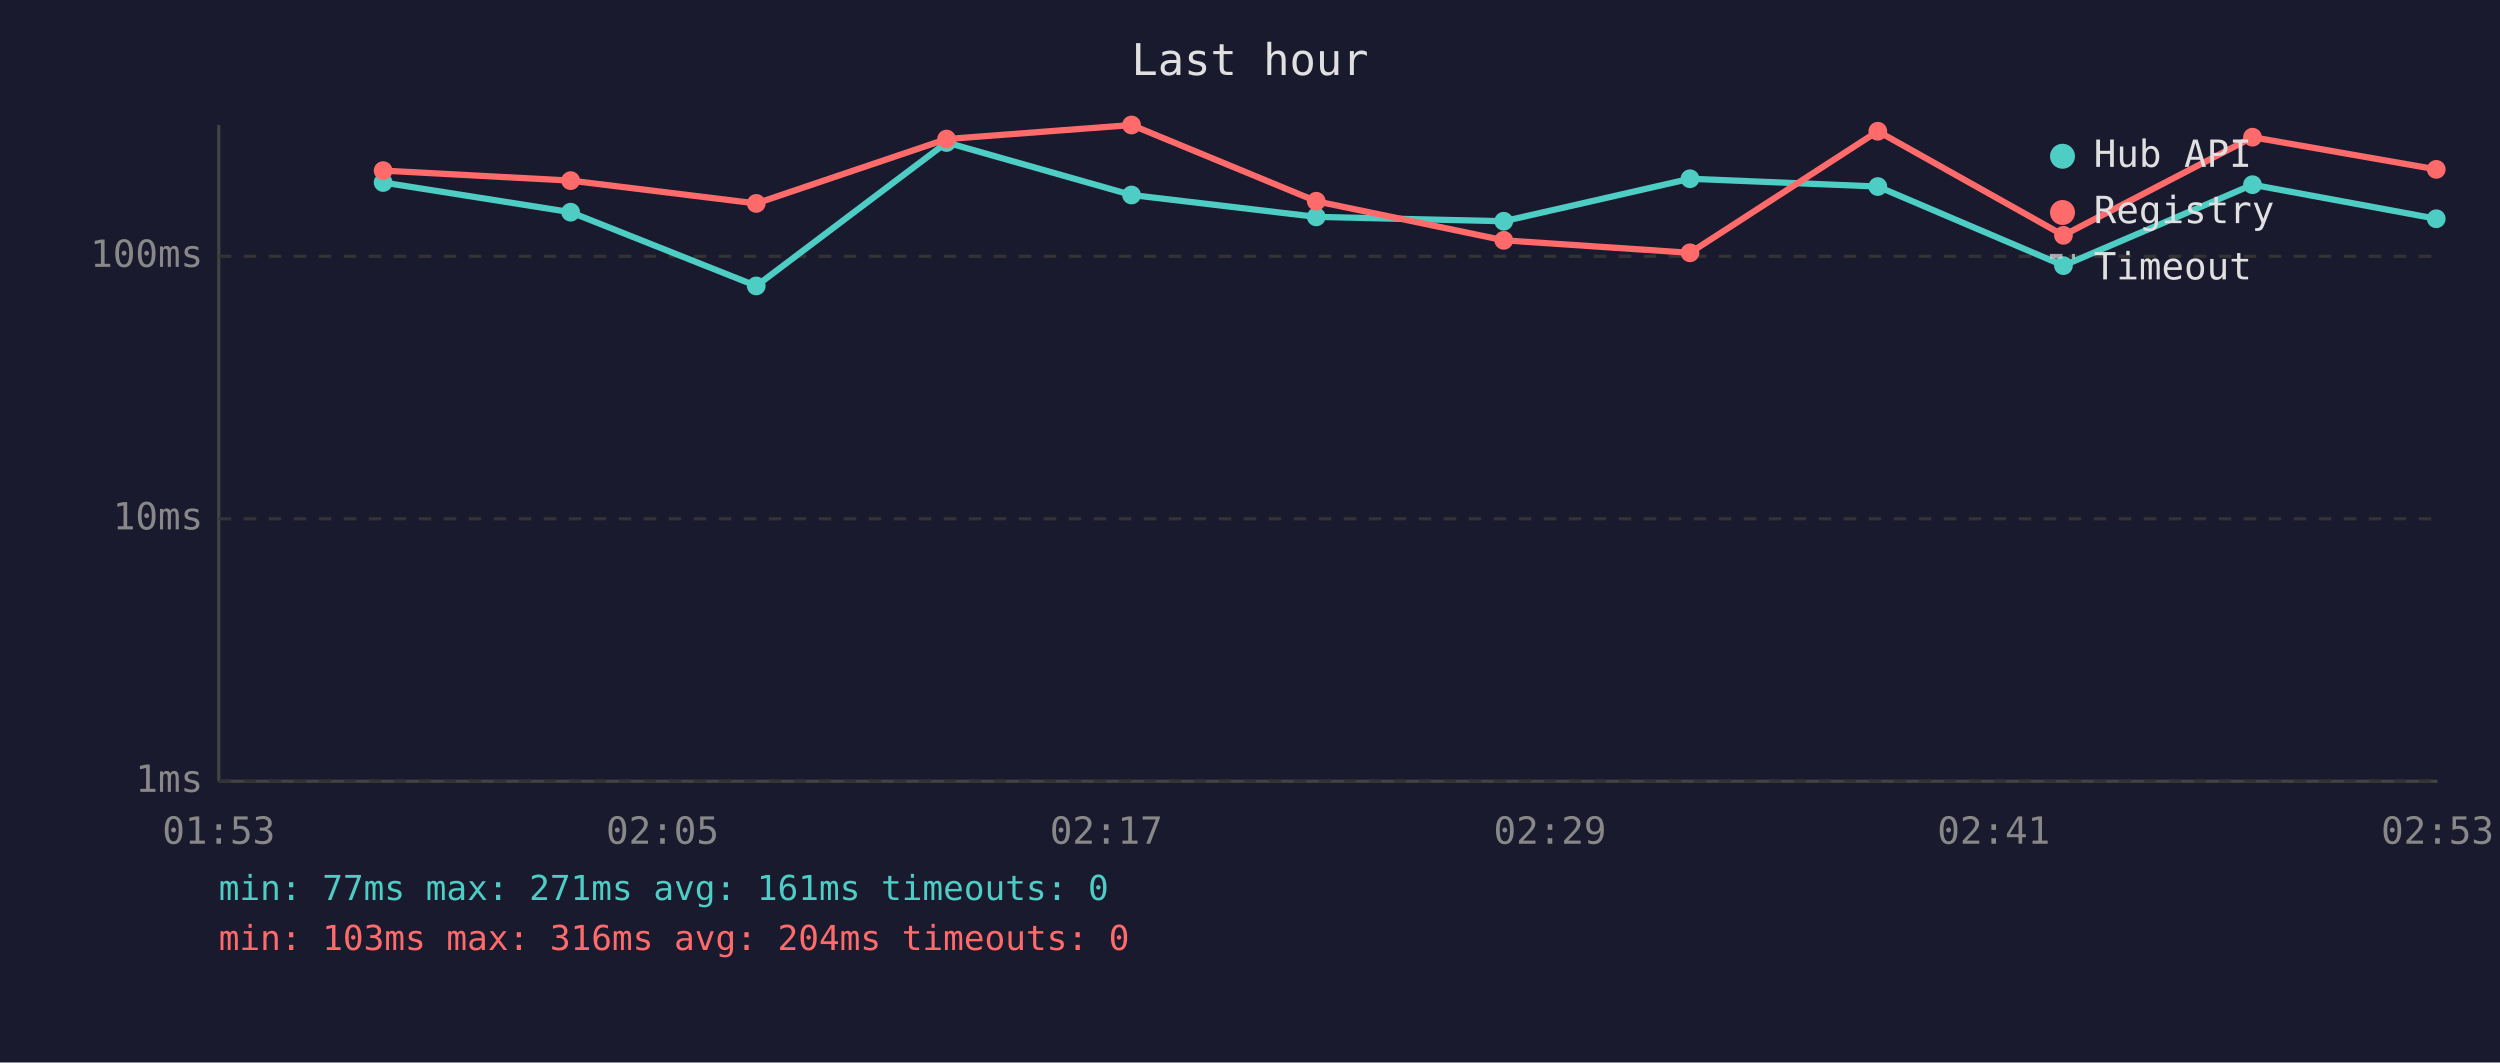
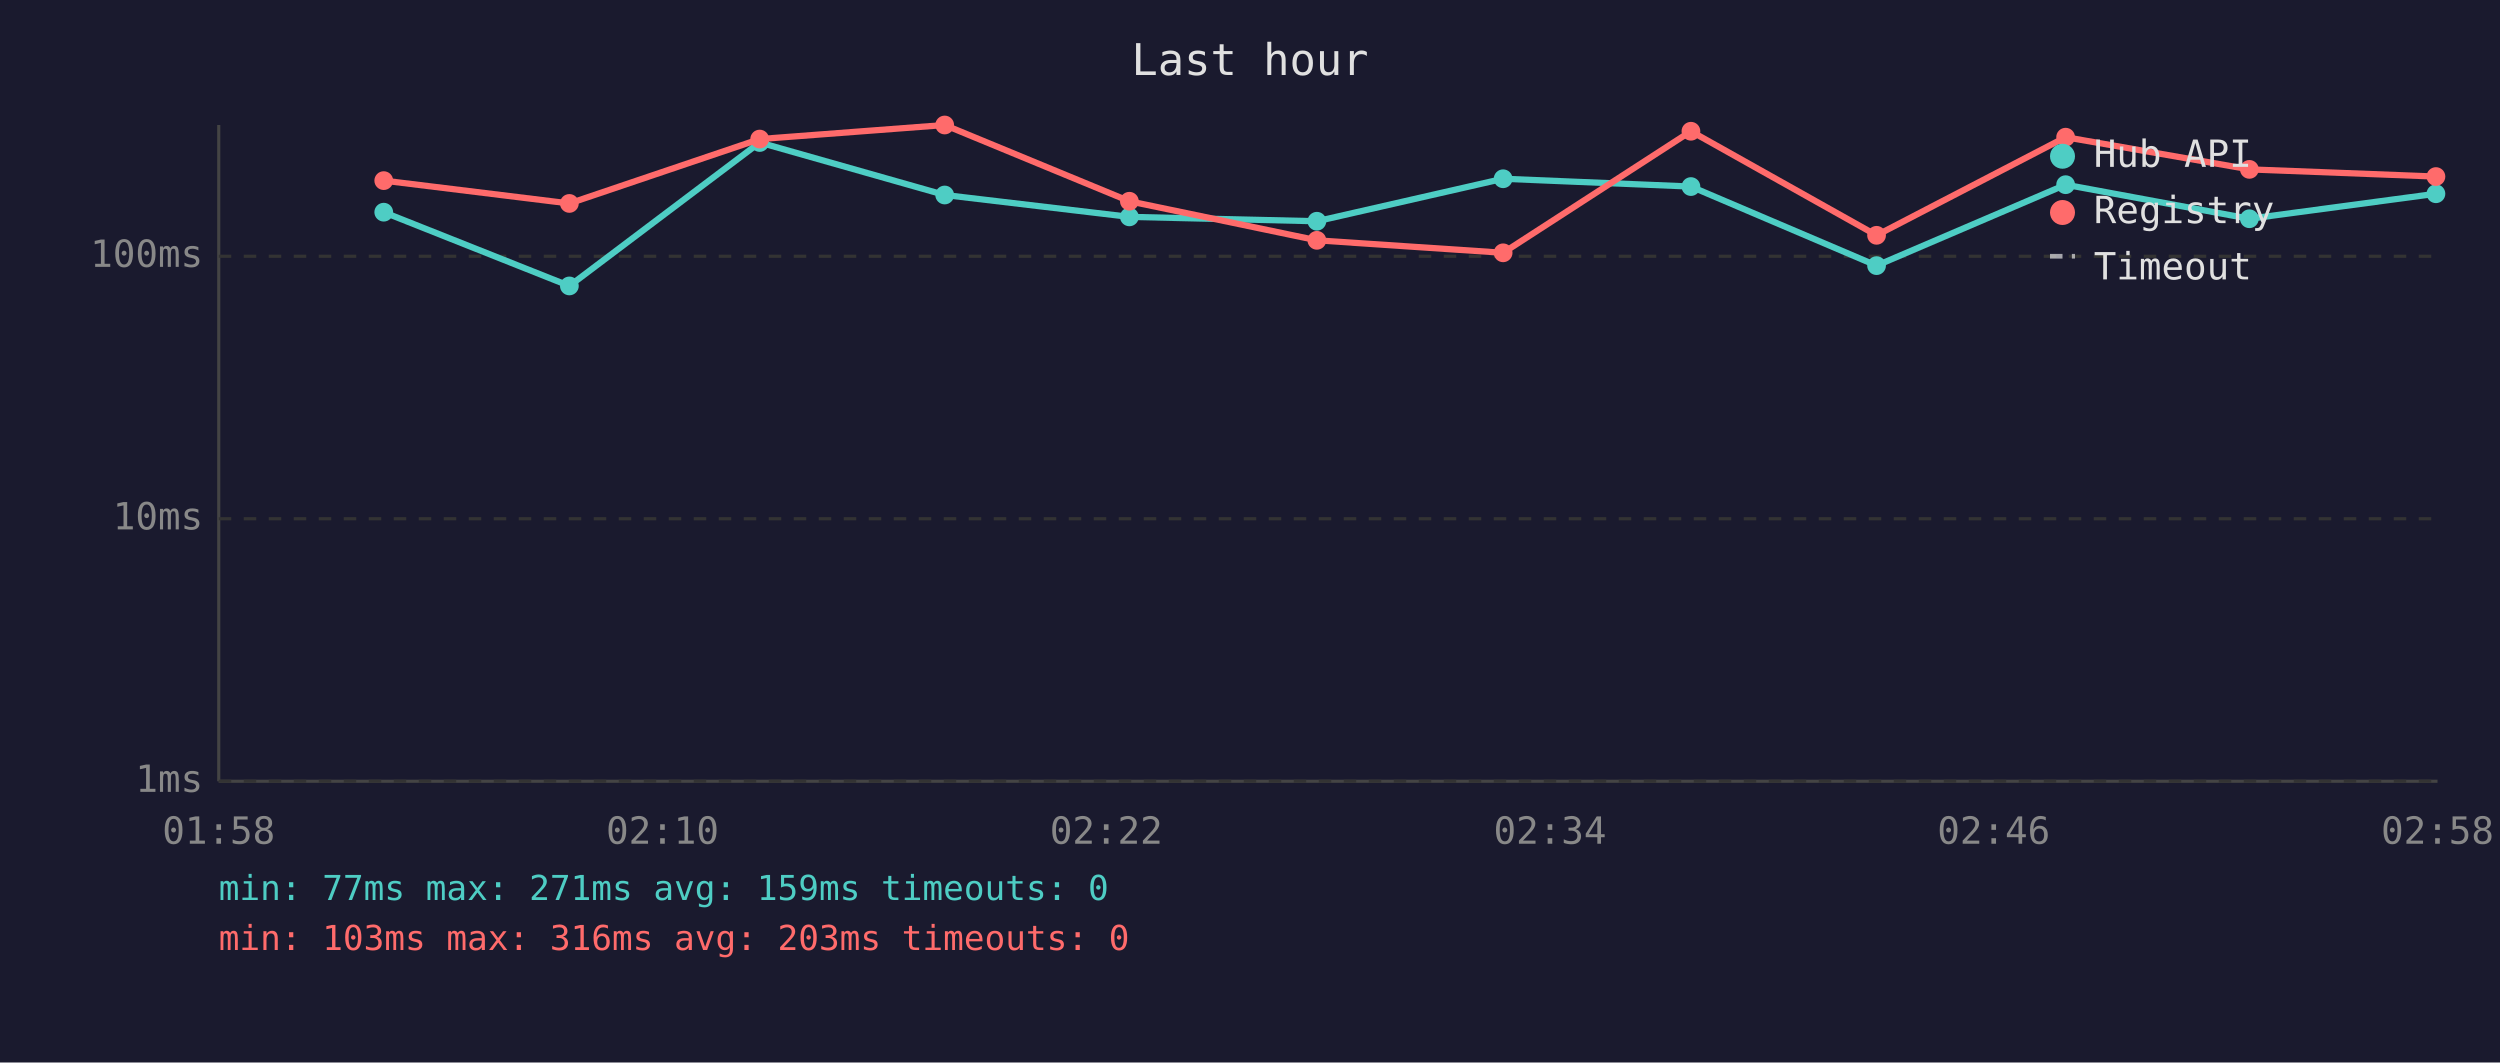
<svg xmlns="http://www.w3.org/2000/svg" viewBox="0 0 800 340" font-family="monospace" font-size="12">
  <rect width="800" height="340" fill="#1a1a2e" />
  <text x="400" y="24" fill="#e0e0e0" font-size="14" text-anchor="middle">Last hour</text>
  <line x1="70" y1="40" x2="70" y2="250" stroke="#444" stroke-width="1" />
  <line x1="70" y1="250" x2="780" y2="250" stroke="#444" stroke-width="1" />
  <line x1="70" y1="250" x2="780" y2="250" stroke="#333" stroke-width="1" stroke-dasharray="4" />
  <text x="65" y="250" fill="#888" text-anchor="end" dominant-baseline="middle">1ms</text>
  <line x1="70" y1="166" x2="780" y2="166" stroke="#333" stroke-width="1" stroke-dasharray="4" />
  <text x="65" y="166" fill="#888" text-anchor="end" dominant-baseline="middle">10ms</text>
  <line x1="70" y1="82" x2="780" y2="82" stroke="#333" stroke-width="1" stroke-dasharray="4" />
  <text x="65" y="82" fill="#888" text-anchor="end" dominant-baseline="middle">100ms</text>
-   <text x="70" y="270" fill="#888" text-anchor="middle">01:53</text>
-   <text x="212" y="270" fill="#888" text-anchor="middle">02:05</text>
-   <text x="354" y="270" fill="#888" text-anchor="middle">02:17</text>
-   <text x="496" y="270" fill="#888" text-anchor="middle">02:29</text>
-   <text x="638" y="270" fill="#888" text-anchor="middle">02:41</text>
-   <text x="780" y="270" fill="#888" text-anchor="middle">02:53</text>
-   <polyline points="122.6,58.4 182.6,67.9 242.0,91.5 302.9,45.6 362.1,62.4 421.2,69.4 481.2,70.8 540.8,57.2 600.9,59.7 660.3,85.0 720.8,59.1 779.6,70.0" fill="none" stroke="#4ecdc4" stroke-width="2" opacity="1" />
-   <circle cx="122.6" cy="58.4" r="3" fill="#4ecdc4" />
-   <circle cx="182.6" cy="67.9" r="3" fill="#4ecdc4" />
-   <circle cx="242.0" cy="91.5" r="3" fill="#4ecdc4" />
-   <circle cx="302.9" cy="45.6" r="3" fill="#4ecdc4" />
-   <circle cx="362.1" cy="62.4" r="3" fill="#4ecdc4" />
-   <circle cx="421.2" cy="69.4" r="3" fill="#4ecdc4" />
-   <circle cx="481.2" cy="70.8" r="3" fill="#4ecdc4" />
-   <circle cx="540.8" cy="57.2" r="3" fill="#4ecdc4" />
-   <circle cx="600.9" cy="59.7" r="3" fill="#4ecdc4" />
-   <circle cx="660.3" cy="85.0" r="3" fill="#4ecdc4" />
-   <circle cx="720.8" cy="59.1" r="3" fill="#4ecdc4" />
-   <circle cx="779.6" cy="70.0" r="3" fill="#4ecdc4" />
-   <polyline points="122.6,54.6 182.6,57.8 242.0,65.1 302.9,44.5 362.1,40.0 421.2,64.4 481.2,76.9 540.8,80.9 600.9,42.0 660.3,75.3 720.8,43.9 779.6,54.2" fill="none" stroke="#ff6b6b" stroke-width="2" opacity="1" />
-   <circle cx="122.6" cy="54.6" r="3" fill="#ff6b6b" />
-   <circle cx="182.6" cy="57.8" r="3" fill="#ff6b6b" />
-   <circle cx="242.0" cy="65.1" r="3" fill="#ff6b6b" />
-   <circle cx="302.9" cy="44.5" r="3" fill="#ff6b6b" />
-   <circle cx="362.1" cy="40.0" r="3" fill="#ff6b6b" />
-   <circle cx="421.2" cy="64.4" r="3" fill="#ff6b6b" />
-   <circle cx="481.2" cy="76.9" r="3" fill="#ff6b6b" />
-   <circle cx="540.8" cy="80.9" r="3" fill="#ff6b6b" />
-   <circle cx="600.9" cy="42.0" r="3" fill="#ff6b6b" />
-   <circle cx="660.3" cy="75.3" r="3" fill="#ff6b6b" />
-   <circle cx="720.8" cy="43.9" r="3" fill="#ff6b6b" />
-   <circle cx="779.6" cy="54.2" r="3" fill="#ff6b6b" />
+   <text x="70" y="270" fill="#888" text-anchor="middle">01:58</text>
+   <text x="212" y="270" fill="#888" text-anchor="middle">02:10</text>
+   <text x="354" y="270" fill="#888" text-anchor="middle">02:22</text>
+   <text x="496" y="270" fill="#888" text-anchor="middle">02:34</text>
+   <text x="638" y="270" fill="#888" text-anchor="middle">02:46</text>
+   <text x="780" y="270" fill="#888" text-anchor="middle">02:58</text>
+   <polyline points="122.8,67.9 182.2,91.5 243.1,45.6 302.3,62.4 361.4,69.4 421.4,70.8 481.0,57.2 541.1,59.7 600.5,85.0 661.0,59.1 719.8,70.0 779.5,62.0" fill="none" stroke="#4ecdc4" stroke-width="2" opacity="1" />
+   <circle cx="122.8" cy="67.9" r="3" fill="#4ecdc4" />
+   <circle cx="182.2" cy="91.5" r="3" fill="#4ecdc4" />
+   <circle cx="243.1" cy="45.6" r="3" fill="#4ecdc4" />
+   <circle cx="302.3" cy="62.4" r="3" fill="#4ecdc4" />
+   <circle cx="361.4" cy="69.4" r="3" fill="#4ecdc4" />
+   <circle cx="421.4" cy="70.8" r="3" fill="#4ecdc4" />
+   <circle cx="481.0" cy="57.2" r="3" fill="#4ecdc4" />
+   <circle cx="541.1" cy="59.7" r="3" fill="#4ecdc4" />
+   <circle cx="600.5" cy="85.0" r="3" fill="#4ecdc4" />
+   <circle cx="661.0" cy="59.1" r="3" fill="#4ecdc4" />
+   <circle cx="719.8" cy="70.0" r="3" fill="#4ecdc4" />
+   <circle cx="779.5" cy="62.0" r="3" fill="#4ecdc4" />
+   <polyline points="122.8,57.8 182.2,65.1 243.1,44.5 302.3,40.0 361.4,64.4 421.4,76.9 481.0,80.9 541.1,42.0 600.5,75.3 661.0,43.9 719.8,54.2 779.5,56.5" fill="none" stroke="#ff6b6b" stroke-width="2" opacity="1" />
+   <circle cx="122.8" cy="57.8" r="3" fill="#ff6b6b" />
+   <circle cx="182.2" cy="65.1" r="3" fill="#ff6b6b" />
+   <circle cx="243.1" cy="44.5" r="3" fill="#ff6b6b" />
+   <circle cx="302.3" cy="40.0" r="3" fill="#ff6b6b" />
+   <circle cx="361.4" cy="64.4" r="3" fill="#ff6b6b" />
+   <circle cx="421.4" cy="76.9" r="3" fill="#ff6b6b" />
+   <circle cx="481.0" cy="80.9" r="3" fill="#ff6b6b" />
+   <circle cx="541.1" cy="42.0" r="3" fill="#ff6b6b" />
+   <circle cx="600.5" cy="75.3" r="3" fill="#ff6b6b" />
+   <circle cx="661.0" cy="43.9" r="3" fill="#ff6b6b" />
+   <circle cx="719.8" cy="54.2" r="3" fill="#ff6b6b" />
+   <circle cx="779.5" cy="56.5" r="3" fill="#ff6b6b" />
  <circle cx="660" cy="50" r="4" fill="#4ecdc4" />
  <text x="670" y="50" fill="#e0e0e0" dominant-baseline="middle">Hub API</text>
  <circle cx="660" cy="68" r="4" fill="#ff6b6b" />
  <text x="670" y="68" fill="#e0e0e0" dominant-baseline="middle">Registry</text>
  <line x1="656" y1="82" x2="664" y2="82" stroke="#e0e0e0" stroke-width="1.5" stroke-dasharray="4,3" opacity="0.7" />
  <text x="670" y="86" fill="#e0e0e0" dominant-baseline="middle">Timeout</text>
-   <text x="70" y="288" fill="#4ecdc4" font-size="11">min: 77ms  max: 271ms  avg: 161ms  timeouts: 0</text>
-   <text x="70" y="304" fill="#ff6b6b" font-size="11">min: 103ms  max: 316ms  avg: 204ms  timeouts: 0</text>
+   <text x="70" y="288" fill="#4ecdc4" font-size="11">min: 77ms  max: 271ms  avg: 159ms  timeouts: 0</text>
+   <text x="70" y="304" fill="#ff6b6b" font-size="11">min: 103ms  max: 316ms  avg: 203ms  timeouts: 0</text>
</svg>
